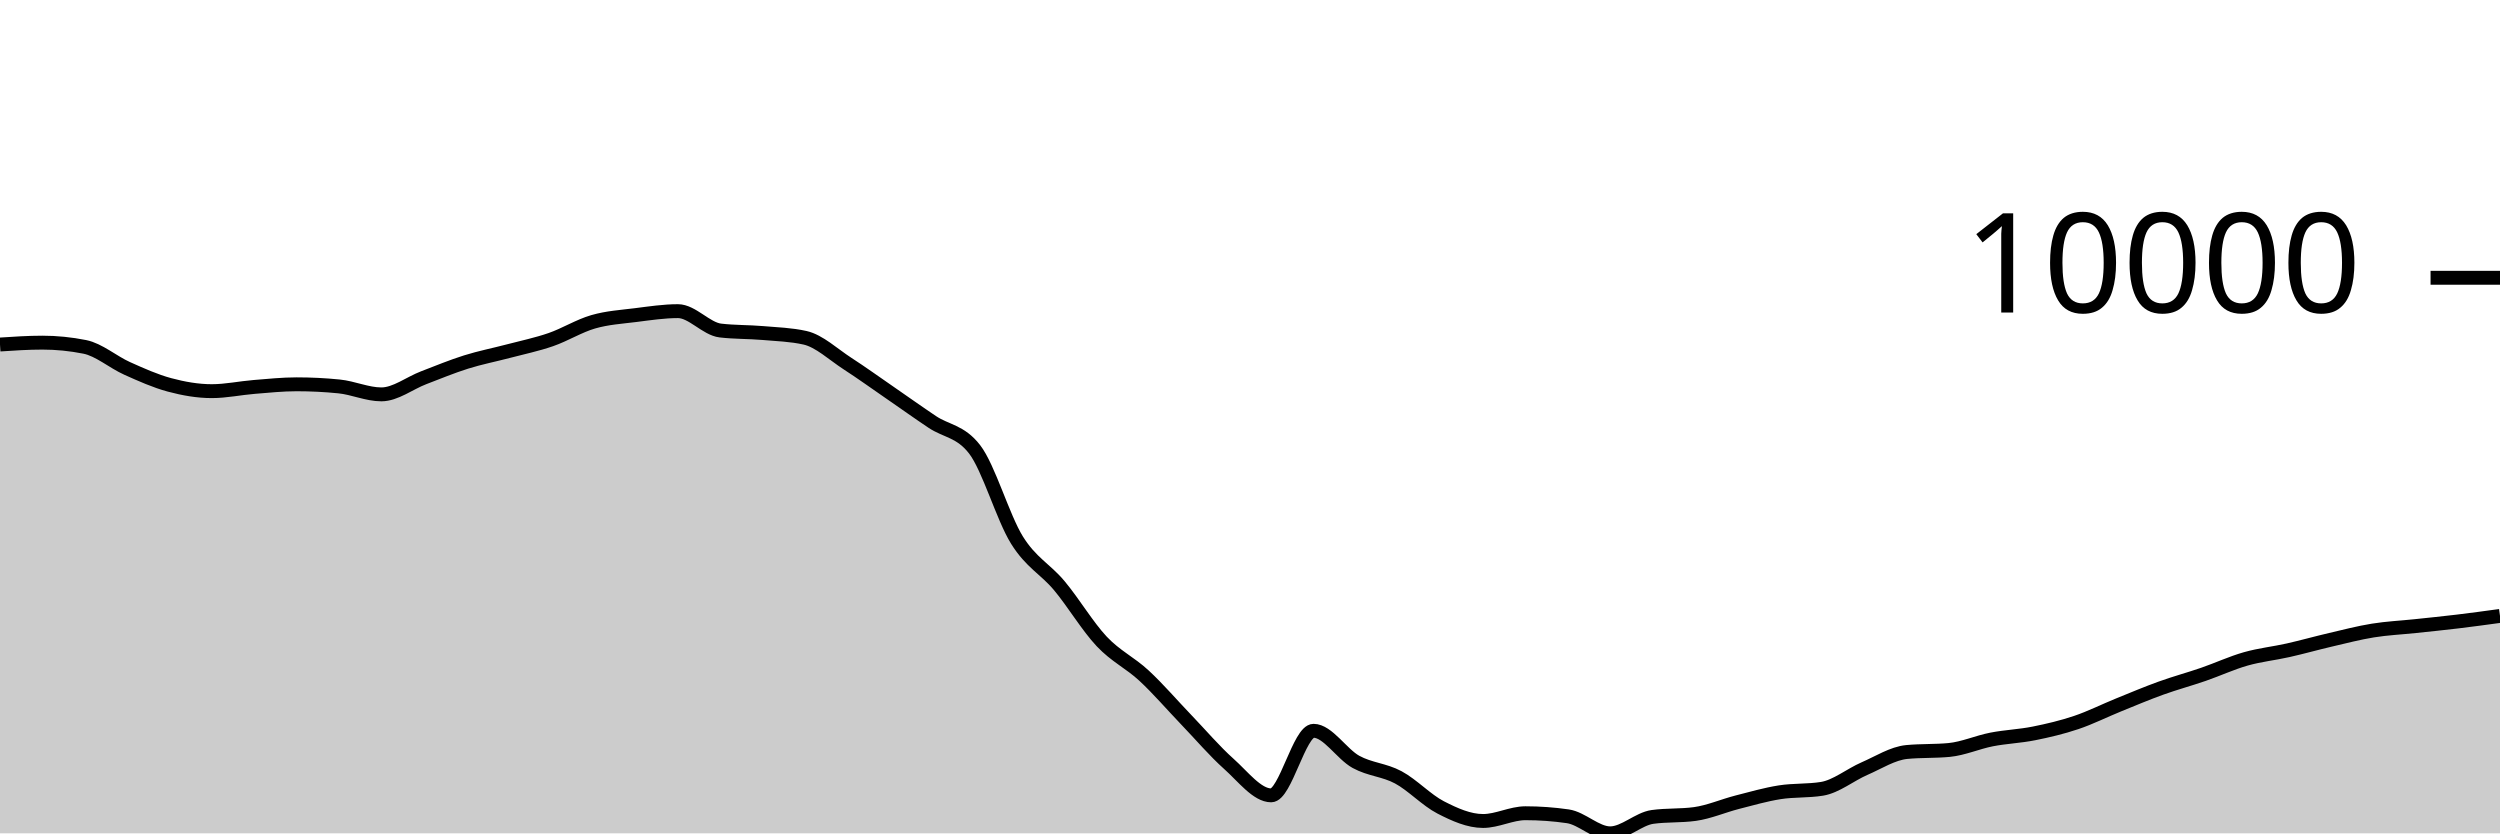
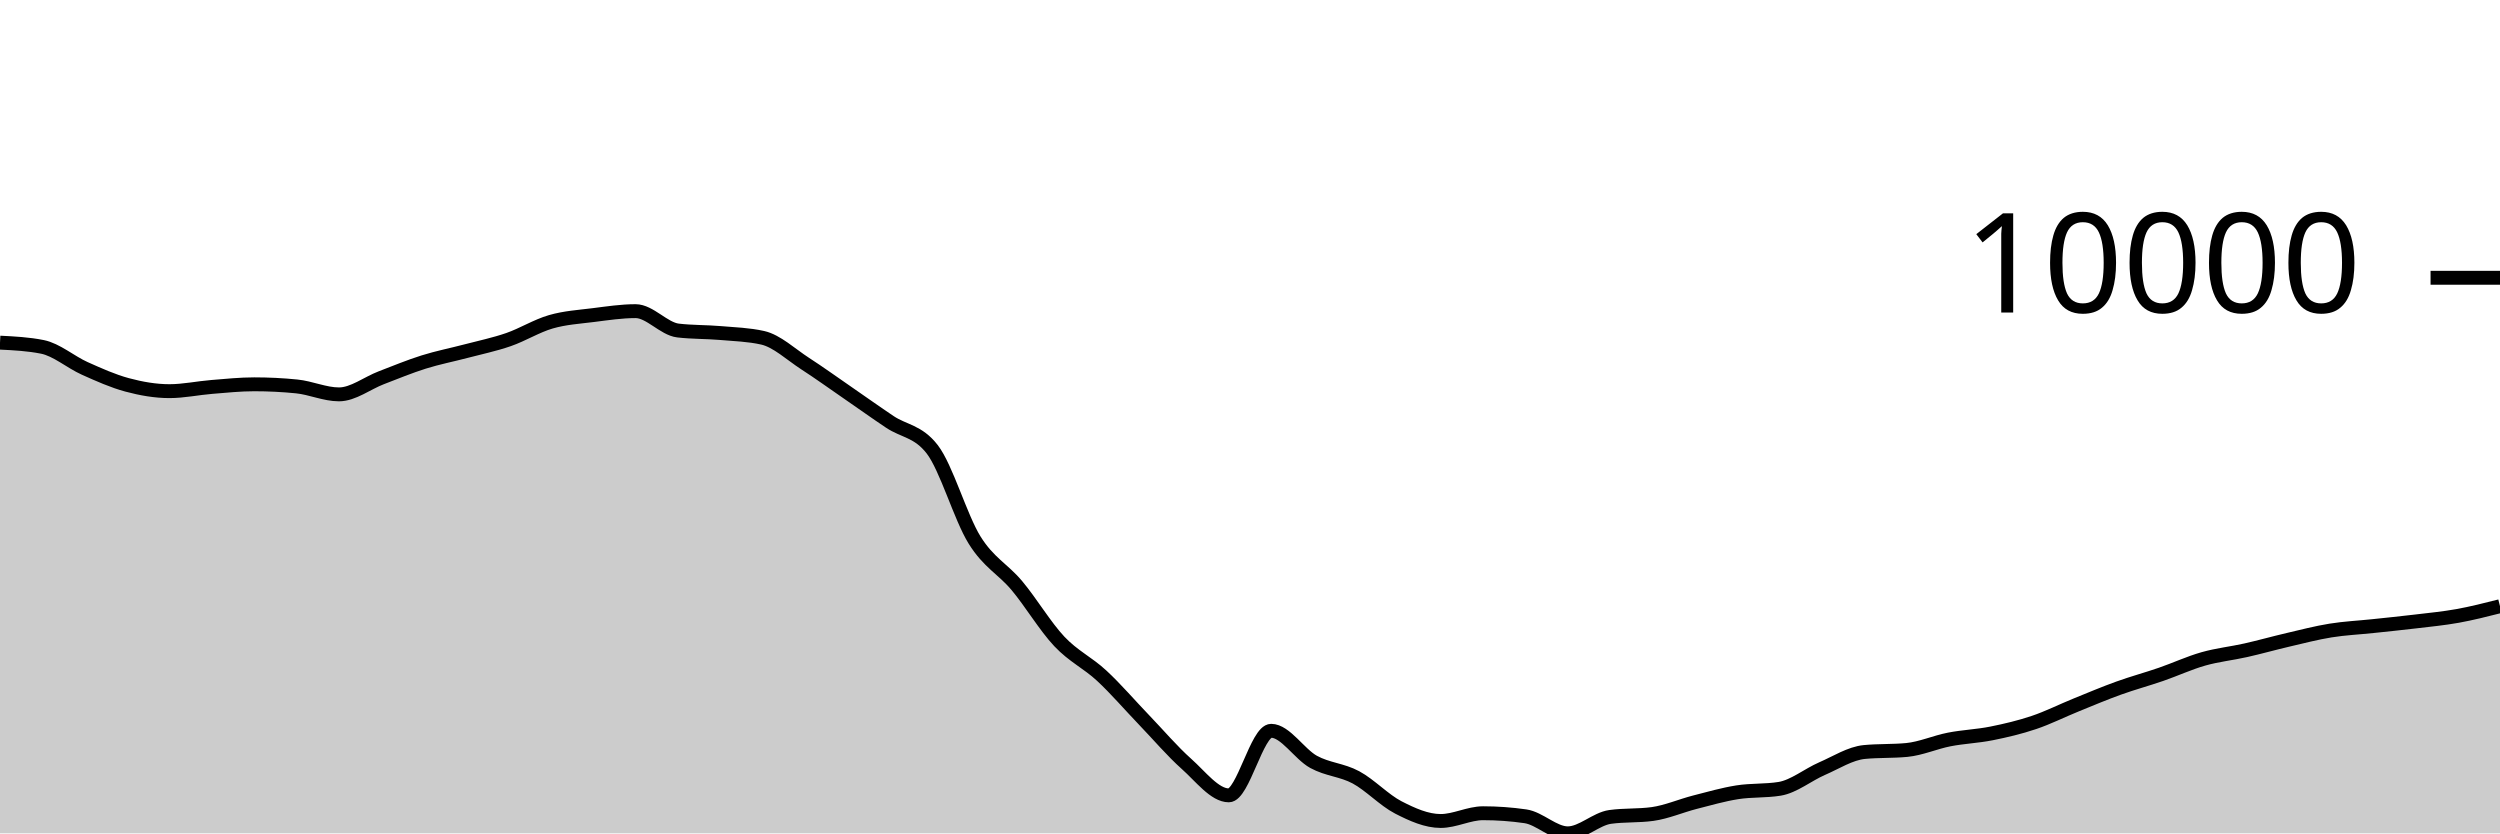
<svg xmlns="http://www.w3.org/2000/svg" viewBox="0 0 180 60">
  <g transform="translate(0,20)">
-     <path class="area" fill="rgba(0, 0, 0, 0.2)" d="M0,4.805C1.017,4.738,2.034,4.67,3.051,4.67C4.068,4.67,5.085,4.772,6.102,4.975C7.119,5.177,8.136,6.069,9.153,6.525C10.169,6.981,11.186,7.438,12.203,7.711C13.22,7.984,14.237,8.163,15.254,8.163C16.271,8.163,17.288,7.941,18.305,7.859C19.322,7.777,20.339,7.67,21.356,7.67C22.373,7.67,23.39,7.72,24.407,7.822C25.424,7.923,26.441,8.395,27.458,8.395C28.475,8.395,29.492,7.584,30.508,7.196C31.525,6.807,32.542,6.384,33.559,6.065C34.576,5.746,35.593,5.55,36.61,5.281C37.627,5.012,38.644,4.804,39.661,4.452C40.678,4.1,41.695,3.463,42.712,3.169C43.729,2.875,44.746,2.815,45.763,2.687C46.78,2.559,47.797,2.402,48.814,2.402C49.831,2.402,50.847,3.676,51.864,3.797C52.881,3.918,53.898,3.891,54.915,3.978C55.932,4.066,56.949,4.093,57.966,4.321C58.983,4.55,60,5.518,61.017,6.176C62.034,6.834,63.051,7.568,64.068,8.268C65.085,8.968,66.102,9.696,67.119,10.376C68.136,11.056,69.153,11.034,70.169,12.348C71.186,13.662,72.203,17.246,73.22,18.883C74.237,20.52,75.254,20.954,76.271,22.17C77.288,23.387,78.305,25.102,79.322,26.182C80.339,27.261,81.356,27.706,82.373,28.649C83.39,29.591,84.407,30.779,85.424,31.837C86.441,32.895,87.458,34.093,88.475,34.998C89.492,35.903,90.508,37.266,91.525,37.266C92.542,37.266,93.559,32.617,94.576,32.617C95.593,32.617,96.61,34.295,97.627,34.854C98.644,35.412,99.661,35.423,100.678,35.969C101.695,36.516,102.712,37.61,103.729,38.134C104.746,38.657,105.763,39.111,106.78,39.111C107.797,39.111,108.814,38.553,109.831,38.553C110.847,38.553,111.864,38.626,112.881,38.773C113.898,38.92,114.915,40,115.932,40C116.949,40,117.966,38.959,118.983,38.818C120,38.678,121.017,38.748,122.034,38.608C123.051,38.467,124.068,38.02,125.085,37.759C126.102,37.499,127.119,37.205,128.136,37.044C129.153,36.883,130.169,36.96,131.186,36.794C132.203,36.628,133.22,35.785,134.237,35.343C135.254,34.902,136.271,34.241,137.288,34.144C138.305,34.046,139.322,34.095,140.339,33.998C141.356,33.9,142.373,33.442,143.39,33.243C144.407,33.044,145.424,33.01,146.441,32.806C147.458,32.602,148.475,32.363,149.492,32.02C150.508,31.678,151.525,31.165,152.542,30.753C153.559,30.34,154.576,29.91,155.593,29.544C156.61,29.177,157.627,28.904,158.644,28.553C159.661,28.202,160.678,27.728,161.695,27.44C162.712,27.151,163.729,27.049,164.746,26.819C165.763,26.59,166.78,26.302,167.797,26.065C168.814,25.828,169.831,25.562,170.847,25.398C171.864,25.234,172.881,25.188,173.898,25.08C174.915,24.972,175.932,24.871,176.949,24.748C177.966,24.626,178.983,24.486,180,24.347L180,40C178.983,40,177.966,40,176.949,40C175.932,40,174.915,40,173.898,40C172.881,40,171.864,40,170.847,40C169.831,40,168.814,40,167.797,40C166.78,40,165.763,40,164.746,40C163.729,40,162.712,40,161.695,40C160.678,40,159.661,40,158.644,40C157.627,40,156.61,40,155.593,40C154.576,40,153.559,40,152.542,40C151.525,40,150.508,40,149.492,40C148.475,40,147.458,40,146.441,40C145.424,40,144.407,40,143.39,40C142.373,40,141.356,40,140.339,40C139.322,40,138.305,40,137.288,40C136.271,40,135.254,40,134.237,40C133.22,40,132.203,40,131.186,40C130.169,40,129.153,40,128.136,40C127.119,40,126.102,40,125.085,40C124.068,40,123.051,40,122.034,40C121.017,40,120,40,118.983,40C117.966,40,116.949,40,115.932,40C114.915,40,113.898,40,112.881,40C111.864,40,110.847,40,109.831,40C108.814,40,107.797,40,106.78,40C105.763,40,104.746,40,103.729,40C102.712,40,101.695,40,100.678,40C99.661,40,98.644,40,97.627,40C96.61,40,95.593,40,94.576,40C93.559,40,92.542,40,91.525,40C90.508,40,89.492,40,88.475,40C87.458,40,86.441,40,85.424,40C84.407,40,83.39,40,82.373,40C81.356,40,80.339,40,79.322,40C78.305,40,77.288,40,76.271,40C75.254,40,74.237,40,73.22,40C72.203,40,71.186,40,70.169,40C69.153,40,68.136,40,67.119,40C66.102,40,65.085,40,64.068,40C63.051,40,62.034,40,61.017,40C60,40,58.983,40,57.966,40C56.949,40,55.932,40,54.915,40C53.898,40,52.881,40,51.864,40C50.847,40,49.831,40,48.814,40C47.797,40,46.78,40,45.763,40C44.746,40,43.729,40,42.712,40C41.695,40,40.678,40,39.661,40C38.644,40,37.627,40,36.61,40C35.593,40,34.576,40,33.559,40C32.542,40,31.525,40,30.508,40C29.492,40,28.475,40,27.458,40C26.441,40,25.424,40,24.407,40C23.39,40,22.373,40,21.356,40C20.339,40,19.322,40,18.305,40C17.288,40,16.271,40,15.254,40C14.237,40,13.22,40,12.203,40C11.186,40,10.169,40,9.153,40C8.136,40,7.119,40,6.102,40C5.085,40,4.068,40,3.051,40C2.034,40,1.017,40,0,40Z" />
-     <path class="line" stroke="black" fill="none" d="M0,4.805C1.017,4.738,2.034,4.67,3.051,4.67C4.068,4.67,5.085,4.772,6.102,4.975C7.119,5.177,8.136,6.069,9.153,6.525C10.169,6.981,11.186,7.438,12.203,7.711C13.22,7.984,14.237,8.163,15.254,8.163C16.271,8.163,17.288,7.941,18.305,7.859C19.322,7.777,20.339,7.67,21.356,7.67C22.373,7.67,23.39,7.72,24.407,7.822C25.424,7.923,26.441,8.395,27.458,8.395C28.475,8.395,29.492,7.584,30.508,7.196C31.525,6.807,32.542,6.384,33.559,6.065C34.576,5.746,35.593,5.55,36.61,5.281C37.627,5.012,38.644,4.804,39.661,4.452C40.678,4.1,41.695,3.463,42.712,3.169C43.729,2.875,44.746,2.815,45.763,2.687C46.78,2.559,47.797,2.402,48.814,2.402C49.831,2.402,50.847,3.676,51.864,3.797C52.881,3.918,53.898,3.891,54.915,3.978C55.932,4.066,56.949,4.093,57.966,4.321C58.983,4.55,60,5.518,61.017,6.176C62.034,6.834,63.051,7.568,64.068,8.268C65.085,8.968,66.102,9.696,67.119,10.376C68.136,11.056,69.153,11.034,70.169,12.348C71.186,13.662,72.203,17.246,73.22,18.883C74.237,20.52,75.254,20.954,76.271,22.17C77.288,23.387,78.305,25.102,79.322,26.182C80.339,27.261,81.356,27.706,82.373,28.649C83.39,29.591,84.407,30.779,85.424,31.837C86.441,32.895,87.458,34.093,88.475,34.998C89.492,35.903,90.508,37.266,91.525,37.266C92.542,37.266,93.559,32.617,94.576,32.617C95.593,32.617,96.61,34.295,97.627,34.854C98.644,35.412,99.661,35.423,100.678,35.969C101.695,36.516,102.712,37.61,103.729,38.134C104.746,38.657,105.763,39.111,106.78,39.111C107.797,39.111,108.814,38.553,109.831,38.553C110.847,38.553,111.864,38.626,112.881,38.773C113.898,38.92,114.915,40,115.932,40C116.949,40,117.966,38.959,118.983,38.818C120,38.678,121.017,38.748,122.034,38.608C123.051,38.467,124.068,38.02,125.085,37.759C126.102,37.499,127.119,37.205,128.136,37.044C129.153,36.883,130.169,36.96,131.186,36.794C132.203,36.628,133.22,35.785,134.237,35.343C135.254,34.902,136.271,34.241,137.288,34.144C138.305,34.046,139.322,34.095,140.339,33.998C141.356,33.9,142.373,33.442,143.39,33.243C144.407,33.044,145.424,33.01,146.441,32.806C147.458,32.602,148.475,32.363,149.492,32.02C150.508,31.678,151.525,31.165,152.542,30.753C153.559,30.34,154.576,29.91,155.593,29.544C156.61,29.177,157.627,28.904,158.644,28.553C159.661,28.202,160.678,27.728,161.695,27.44C162.712,27.151,163.729,27.049,164.746,26.819C165.763,26.59,166.78,26.302,167.797,26.065C168.814,25.828,169.831,25.562,170.847,25.398C171.864,25.234,172.881,25.188,173.898,25.08C174.915,24.972,175.932,24.871,176.949,24.748C177.966,24.626,178.983,24.486,180,24.347" />
+     <path class="area" fill="rgba(0, 0, 0, 0.2)" d="M0,4.67C1.017,4.721,2.034,4.772,3.051,4.975C4.068,5.177,5.085,6.069,6.102,6.525C7.119,6.981,8.136,7.438,9.153,7.711C10.169,7.984,11.186,8.163,12.203,8.163C13.22,8.163,14.237,7.941,15.254,7.859C16.271,7.777,17.288,7.67,18.305,7.67C19.322,7.67,20.339,7.72,21.356,7.822C22.373,7.923,23.39,8.395,24.407,8.395C25.424,8.395,26.441,7.584,27.458,7.196C28.475,6.807,29.492,6.384,30.508,6.065C31.525,5.746,32.542,5.55,33.559,5.281C34.576,5.012,35.593,4.804,36.61,4.452C37.627,4.1,38.644,3.463,39.661,3.169C40.678,2.875,41.695,2.815,42.712,2.687C43.729,2.559,44.746,2.402,45.763,2.402C46.78,2.402,47.797,3.676,48.814,3.797C49.831,3.918,50.847,3.891,51.864,3.978C52.881,4.066,53.898,4.093,54.915,4.321C55.932,4.55,56.949,5.518,57.966,6.176C58.983,6.834,60,7.568,61.017,8.268C62.034,8.968,63.051,9.696,64.068,10.376C65.085,11.056,66.102,11.034,67.119,12.348C68.136,13.662,69.153,17.246,70.169,18.883C71.186,20.52,72.203,20.954,73.22,22.17C74.237,23.387,75.254,25.102,76.271,26.182C77.288,27.261,78.305,27.706,79.322,28.649C80.339,29.591,81.356,30.779,82.373,31.837C83.39,32.895,84.407,34.093,85.424,34.998C86.441,35.903,87.458,37.266,88.475,37.266C89.492,37.266,90.508,32.617,91.525,32.617C92.542,32.617,93.559,34.295,94.576,34.854C95.593,35.412,96.61,35.423,97.627,35.969C98.644,36.516,99.661,37.61,100.678,38.134C101.695,38.657,102.712,39.111,103.729,39.111C104.746,39.111,105.763,38.553,106.78,38.553C107.797,38.553,108.814,38.626,109.831,38.773C110.847,38.92,111.864,40,112.881,40C113.898,40,114.915,38.959,115.932,38.818C116.949,38.678,117.966,38.748,118.983,38.608C120,38.467,121.017,38.02,122.034,37.759C123.051,37.499,124.068,37.205,125.085,37.044C126.102,36.883,127.119,36.96,128.136,36.794C129.153,36.628,130.169,35.785,131.186,35.343C132.203,34.902,133.22,34.241,134.237,34.144C135.254,34.046,136.271,34.095,137.288,33.998C138.305,33.9,139.322,33.442,140.339,33.243C141.356,33.044,142.373,33.01,143.39,32.806C144.407,32.602,145.424,32.363,146.441,32.02C147.458,31.678,148.475,31.165,149.492,30.753C150.508,30.34,151.525,29.91,152.542,29.544C153.559,29.177,154.576,28.904,155.593,28.553C156.61,28.202,157.627,27.728,158.644,27.44C159.661,27.151,160.678,27.049,161.695,26.819C162.712,26.59,163.729,26.302,164.746,26.065C165.763,25.828,166.78,25.562,167.797,25.398C168.814,25.234,169.831,25.188,170.847,25.08C171.864,24.972,172.881,24.871,173.898,24.748C174.915,24.626,175.932,24.53,176.949,24.347C177.966,24.163,178.983,23.905,180,23.647L180,40C178.983,40,177.966,40,176.949,40C175.932,40,174.915,40,173.898,40C172.881,40,171.864,40,170.847,40C169.831,40,168.814,40,167.797,40C166.78,40,165.763,40,164.746,40C163.729,40,162.712,40,161.695,40C160.678,40,159.661,40,158.644,40C157.627,40,156.61,40,155.593,40C154.576,40,153.559,40,152.542,40C151.525,40,150.508,40,149.492,40C148.475,40,147.458,40,146.441,40C145.424,40,144.407,40,143.39,40C142.373,40,141.356,40,140.339,40C139.322,40,138.305,40,137.288,40C136.271,40,135.254,40,134.237,40C133.22,40,132.203,40,131.186,40C130.169,40,129.153,40,128.136,40C127.119,40,126.102,40,125.085,40C124.068,40,123.051,40,122.034,40C121.017,40,120,40,118.983,40C117.966,40,116.949,40,115.932,40C114.915,40,113.898,40,112.881,40C111.864,40,110.847,40,109.831,40C108.814,40,107.797,40,106.78,40C105.763,40,104.746,40,103.729,40C102.712,40,101.695,40,100.678,40C99.661,40,98.644,40,97.627,40C96.61,40,95.593,40,94.576,40C93.559,40,92.542,40,91.525,40C90.508,40,89.492,40,88.475,40C87.458,40,86.441,40,85.424,40C84.407,40,83.39,40,82.373,40C81.356,40,80.339,40,79.322,40C78.305,40,77.288,40,76.271,40C75.254,40,74.237,40,73.22,40C72.203,40,71.186,40,70.169,40C69.153,40,68.136,40,67.119,40C66.102,40,65.085,40,64.068,40C63.051,40,62.034,40,61.017,40C60,40,58.983,40,57.966,40C56.949,40,55.932,40,54.915,40C53.898,40,52.881,40,51.864,40C50.847,40,49.831,40,48.814,40C47.797,40,46.78,40,45.763,40C44.746,40,43.729,40,42.712,40C41.695,40,40.678,40,39.661,40C38.644,40,37.627,40,36.61,40C35.593,40,34.576,40,33.559,40C32.542,40,31.525,40,30.508,40C29.492,40,28.475,40,27.458,40C26.441,40,25.424,40,24.407,40C23.39,40,22.373,40,21.356,40C20.339,40,19.322,40,18.305,40C17.288,40,16.271,40,15.254,40C14.237,40,13.22,40,12.203,40C11.186,40,10.169,40,9.153,40C8.136,40,7.119,40,6.102,40C5.085,40,4.068,40,3.051,40C2.034,40,1.017,40,0,40Z" />
+     <path class="line" stroke="black" fill="none" d="M0,4.67C1.017,4.721,2.034,4.772,3.051,4.975C4.068,5.177,5.085,6.069,6.102,6.525C7.119,6.981,8.136,7.438,9.153,7.711C10.169,7.984,11.186,8.163,12.203,8.163C13.22,8.163,14.237,7.941,15.254,7.859C16.271,7.777,17.288,7.67,18.305,7.67C19.322,7.67,20.339,7.72,21.356,7.822C22.373,7.923,23.39,8.395,24.407,8.395C25.424,8.395,26.441,7.584,27.458,7.196C28.475,6.807,29.492,6.384,30.508,6.065C31.525,5.746,32.542,5.55,33.559,5.281C34.576,5.012,35.593,4.804,36.61,4.452C37.627,4.1,38.644,3.463,39.661,3.169C40.678,2.875,41.695,2.815,42.712,2.687C43.729,2.559,44.746,2.402,45.763,2.402C46.78,2.402,47.797,3.676,48.814,3.797C49.831,3.918,50.847,3.891,51.864,3.978C52.881,4.066,53.898,4.093,54.915,4.321C55.932,4.55,56.949,5.518,57.966,6.176C58.983,6.834,60,7.568,61.017,8.268C62.034,8.968,63.051,9.696,64.068,10.376C65.085,11.056,66.102,11.034,67.119,12.348C68.136,13.662,69.153,17.246,70.169,18.883C71.186,20.52,72.203,20.954,73.22,22.17C74.237,23.387,75.254,25.102,76.271,26.182C77.288,27.261,78.305,27.706,79.322,28.649C80.339,29.591,81.356,30.779,82.373,31.837C83.39,32.895,84.407,34.093,85.424,34.998C86.441,35.903,87.458,37.266,88.475,37.266C89.492,37.266,90.508,32.617,91.525,32.617C92.542,32.617,93.559,34.295,94.576,34.854C95.593,35.412,96.61,35.423,97.627,35.969C98.644,36.516,99.661,37.61,100.678,38.134C101.695,38.657,102.712,39.111,103.729,39.111C104.746,39.111,105.763,38.553,106.78,38.553C107.797,38.553,108.814,38.626,109.831,38.773C110.847,38.92,111.864,40,112.881,40C113.898,40,114.915,38.959,115.932,38.818C116.949,38.678,117.966,38.748,118.983,38.608C120,38.467,121.017,38.02,122.034,37.759C123.051,37.499,124.068,37.205,125.085,37.044C126.102,36.883,127.119,36.96,128.136,36.794C129.153,36.628,130.169,35.785,131.186,35.343C132.203,34.902,133.22,34.241,134.237,34.144C135.254,34.046,136.271,34.095,137.288,33.998C138.305,33.9,139.322,33.442,140.339,33.243C141.356,33.044,142.373,33.01,143.39,32.806C144.407,32.602,145.424,32.363,146.441,32.02C147.458,31.678,148.475,31.165,149.492,30.753C150.508,30.34,151.525,29.91,152.542,29.544C153.559,29.177,154.576,28.904,155.593,28.553C156.61,28.202,157.627,27.728,158.644,27.44C159.661,27.151,160.678,27.049,161.695,26.819C162.712,26.59,163.729,26.302,164.746,26.065C165.763,25.828,166.78,25.562,167.797,25.398C168.814,25.234,169.831,25.188,170.847,25.08C171.864,24.972,172.881,24.871,173.898,24.748C174.915,24.626,175.932,24.53,176.949,24.347C177.966,24.163,178.983,23.905,180,23.647" />
    <path class="axis-ceiling" stroke-width="1" stroke="black" fill="none" d="M175,0L180,0" />
    <text class="axis-ceiling-label" font-family="sans-serif" text-anchor="end" font-size="10px" x="170" y="2.5">10000</text>
  </g>
</svg>
